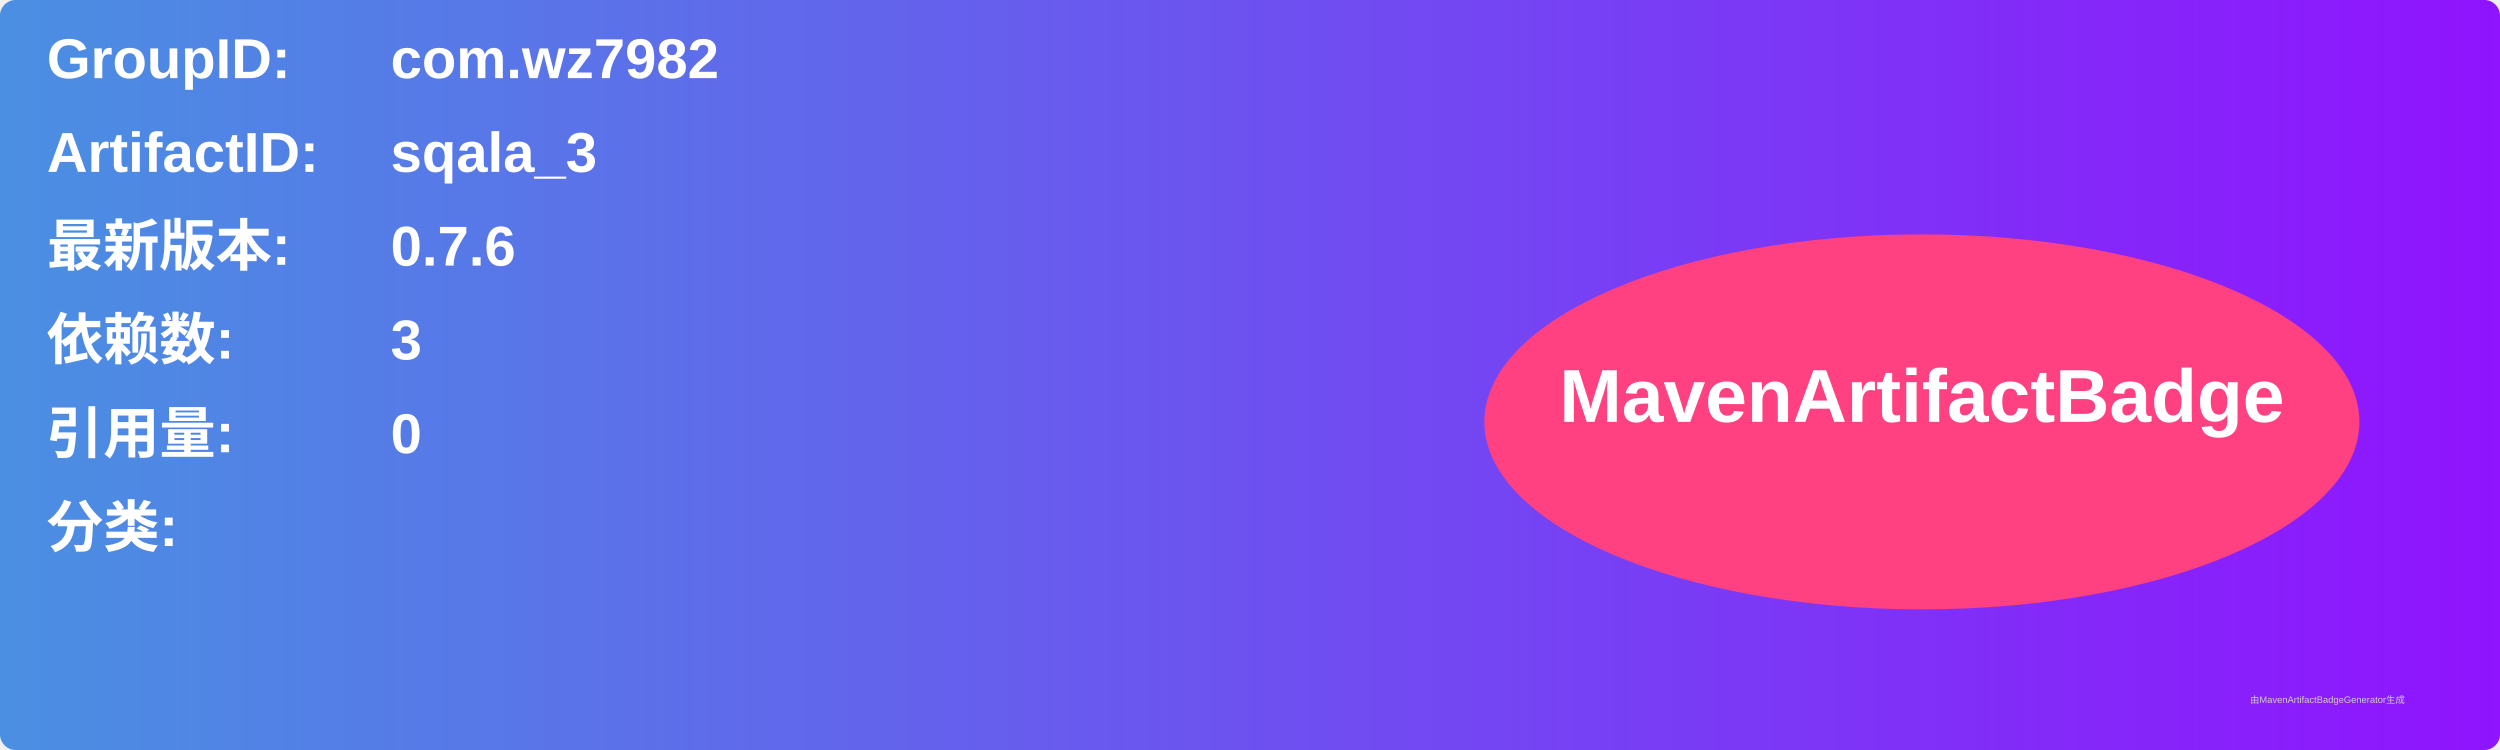
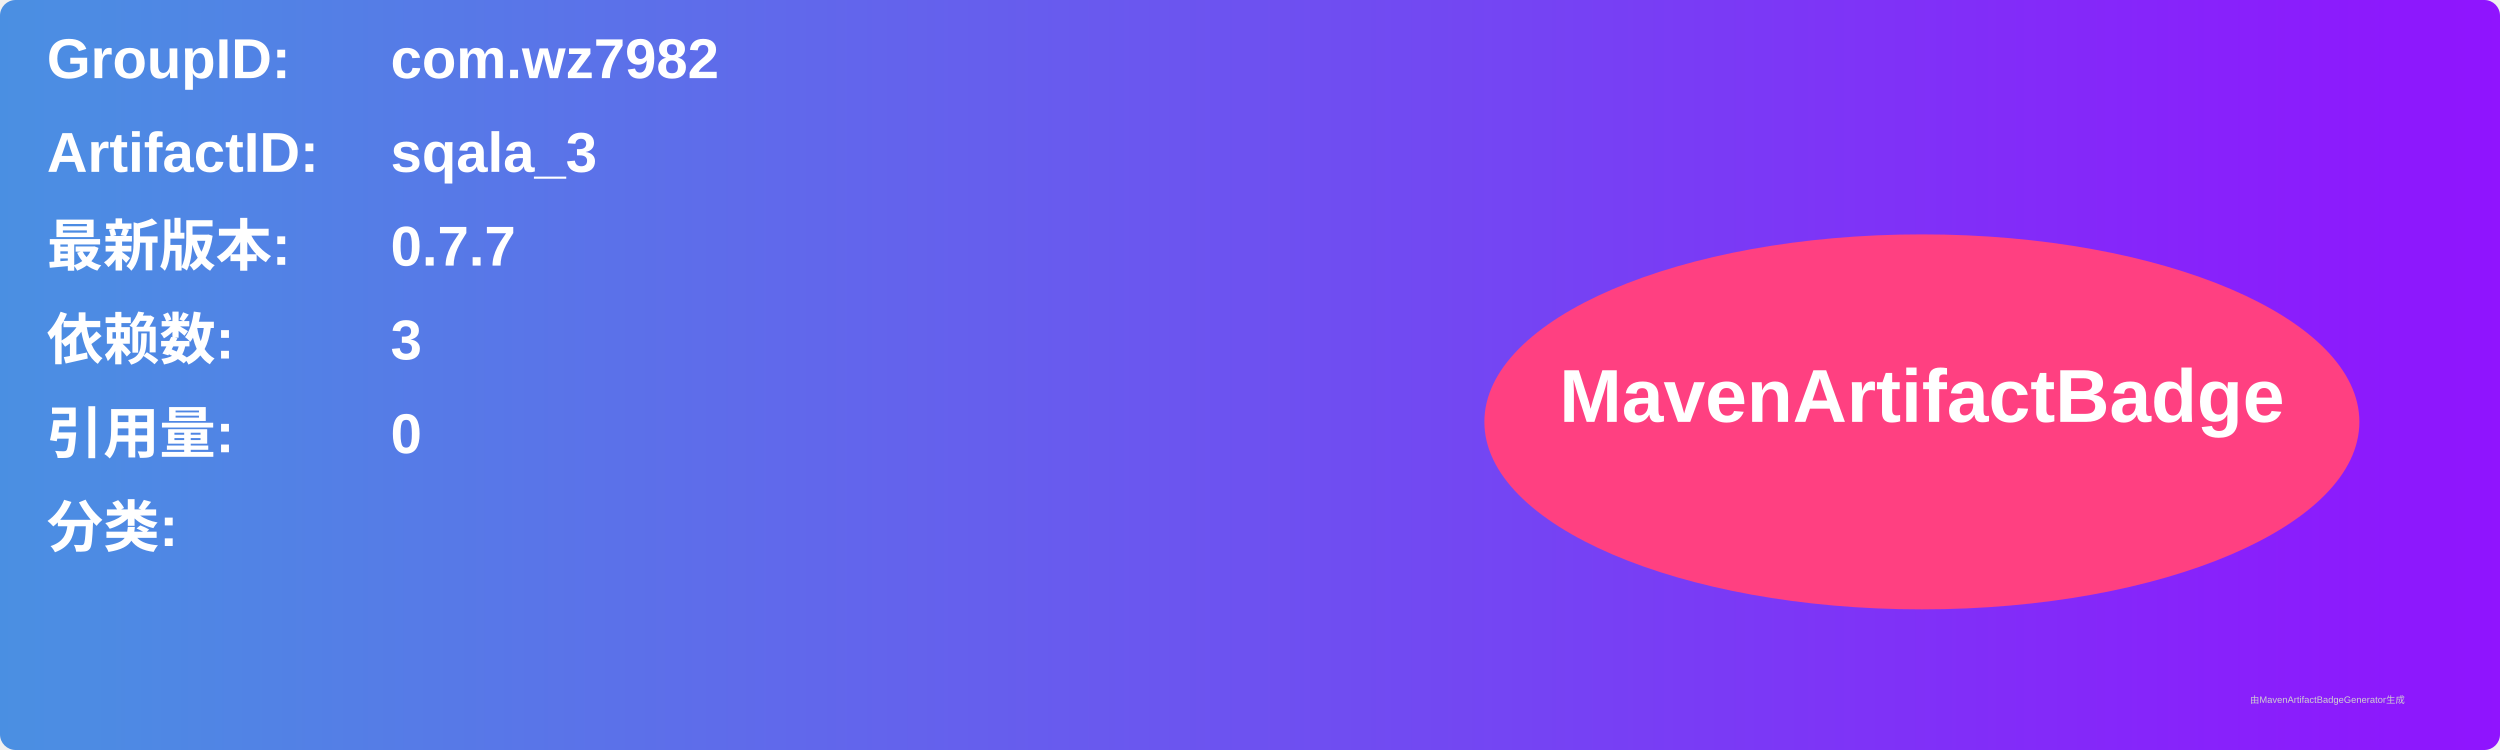
<svg xmlns="http://www.w3.org/2000/svg" width="800" height="240" viewBox="0 0 800 240">
  <linearGradient id="grad" x1="0%" y1="0%" x2="100%" y2="0%">
    <stop offset="0%" stop-color="#4a90e2" />
    <stop offset="100%" stop-color="#9013fe" />
  </linearGradient>
  <rect width="100%" height="100%" rx="5" ry="5" fill="url(#grad)" />
  <g transform="translate(15, 15)">
    <text x="0" y="10" font-family="Arial" font-size="18" fill="white" font-weight="bold" width="260">GroupID:</text>
    <text x="110" y="10" font-family="Arial" font-size="18" fill="white" font-weight="bold" width="460">com.wz7982</text>
    <text x="0" y="40" font-family="Arial" font-size="18" fill="white" font-weight="bold" width="260">ArtifactID:</text>
    <text x="110" y="40" font-family="Arial" font-size="18" fill="white" font-weight="bold" width="460">sqala_3</text>
    <text x="0" y="70" font-family="Arial" font-size="18" fill="white" font-weight="bold">最新版本:</text>
    <text x="110" y="70" font-family="Arial" font-size="18" fill="white" font-weight="bold">
-       <tspan font-weight="bold">0.7.6</tspan>
+       <tspan font-weight="bold">0.7.7</tspan>
    </text>
    <text x="0" y="100" font-family="Arial" font-size="18" fill="white" font-weight="bold">依赖数: </text>
    <text x="110" y="100" font-family="Arial" font-size="18" fill="white">
      <tspan font-weight="bold">3</tspan>
    </text>
    <text x="0" y="130" font-family="Arial" font-size="18" fill="white" font-weight="bold">引用量: </text>
    <text x="110" y="130" font-family="Arial" font-size="18" fill="white">
      <tspan font-weight="bold">0</tspan>
    </text>
    <text x="0" y="160" font-family="Arial" font-size="18" fill="white" font-weight="bold">分类:</text>
    <text x="10" y="190" font-family="Arial" font-size="10" fill="white">
      <tspan font-weight="bold" />
    </text>
    <ellipse cx="600" cy="120" rx="140" ry="60" fill="#ff4081" />
    <text x="600" y="120" text-anchor="middle" font-family="Arial" font-size="24" fill="white" font-weight="bold">MavenArtifactBadge</text>
  </g>
  <text x="720" y="225" font-family="Arial" font-size="3" fill="#d0d0d0">由MavenArtifactBadgeGenerator生成</text>
</svg>
